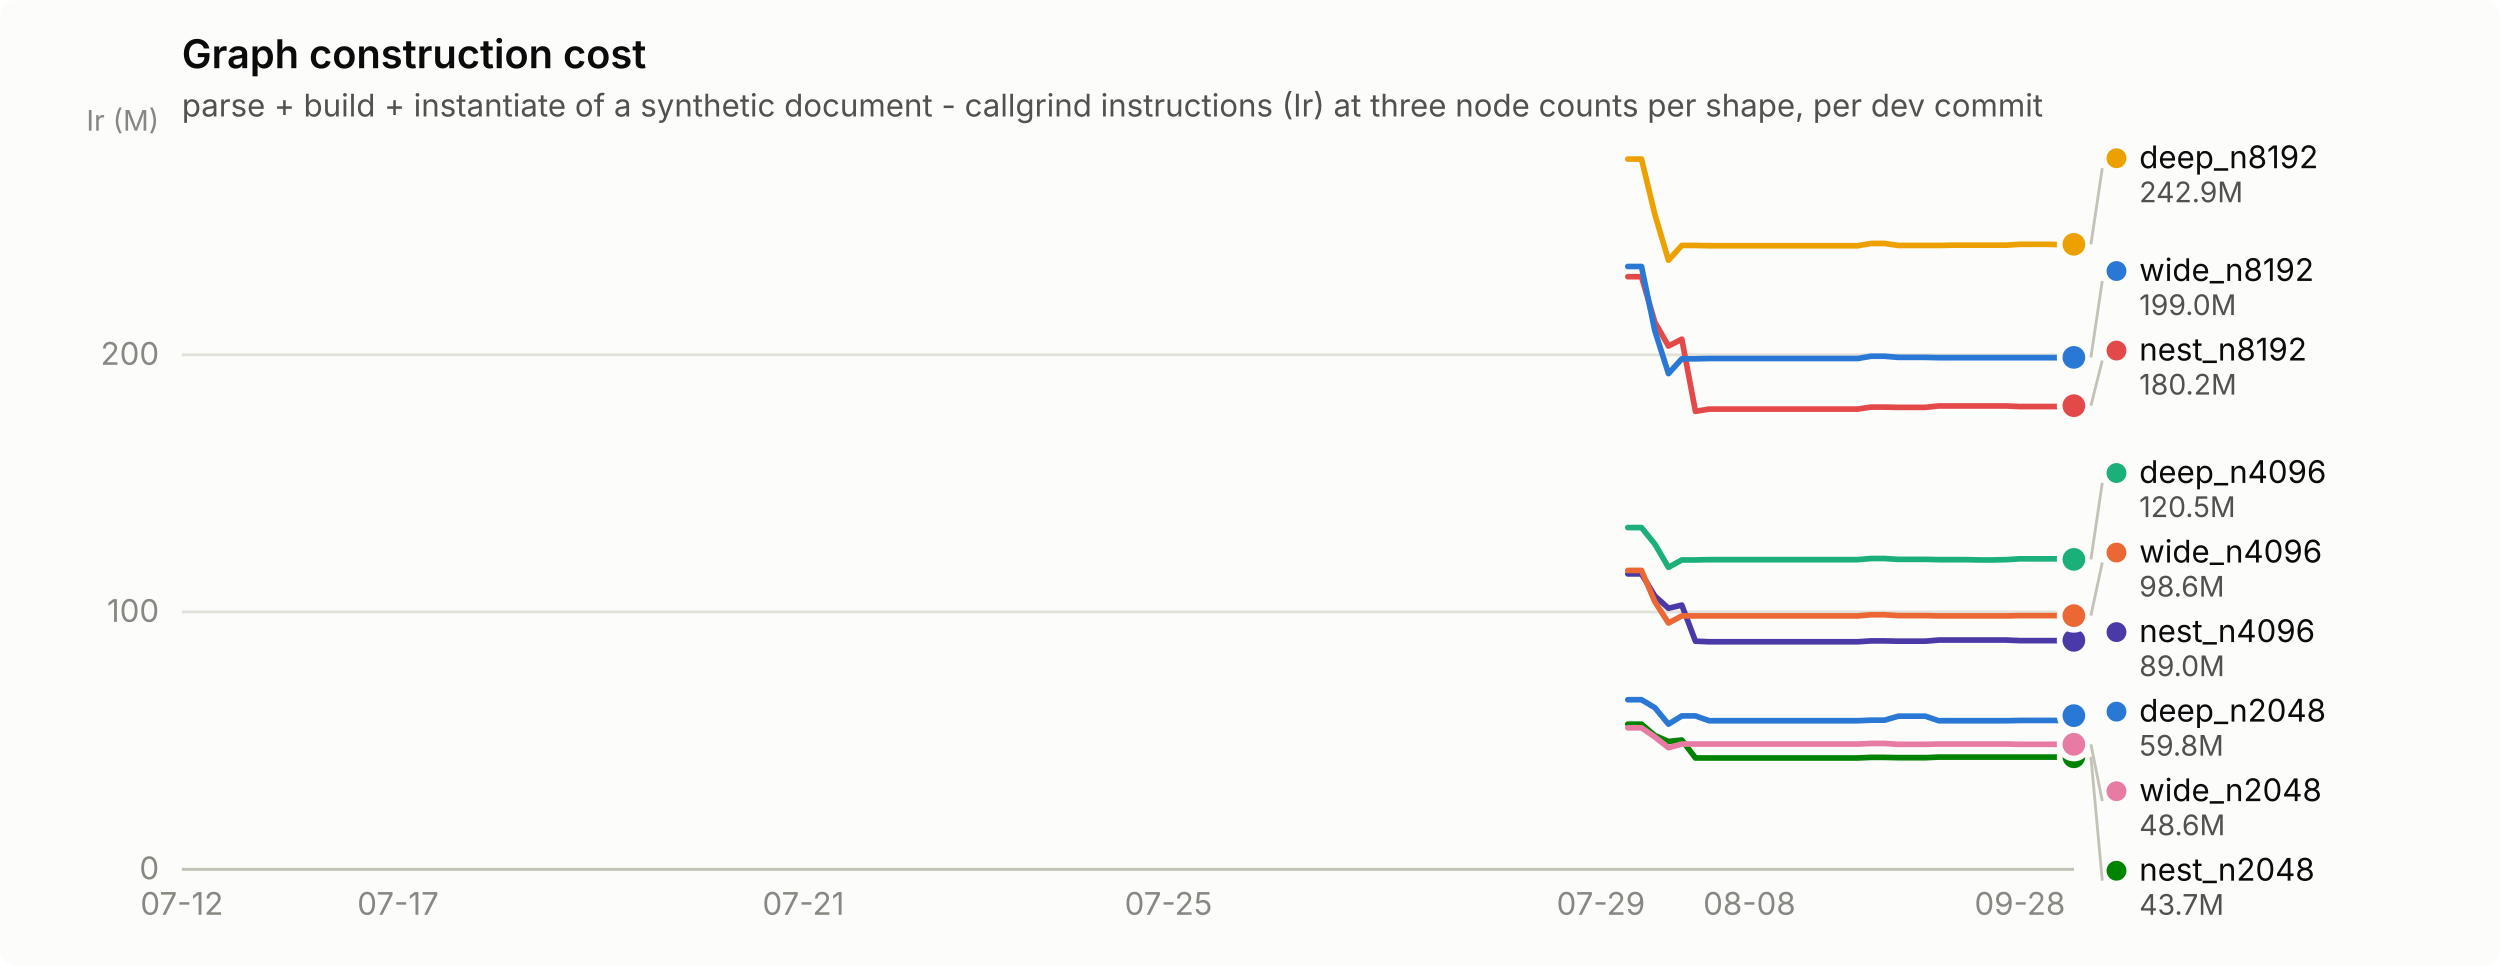
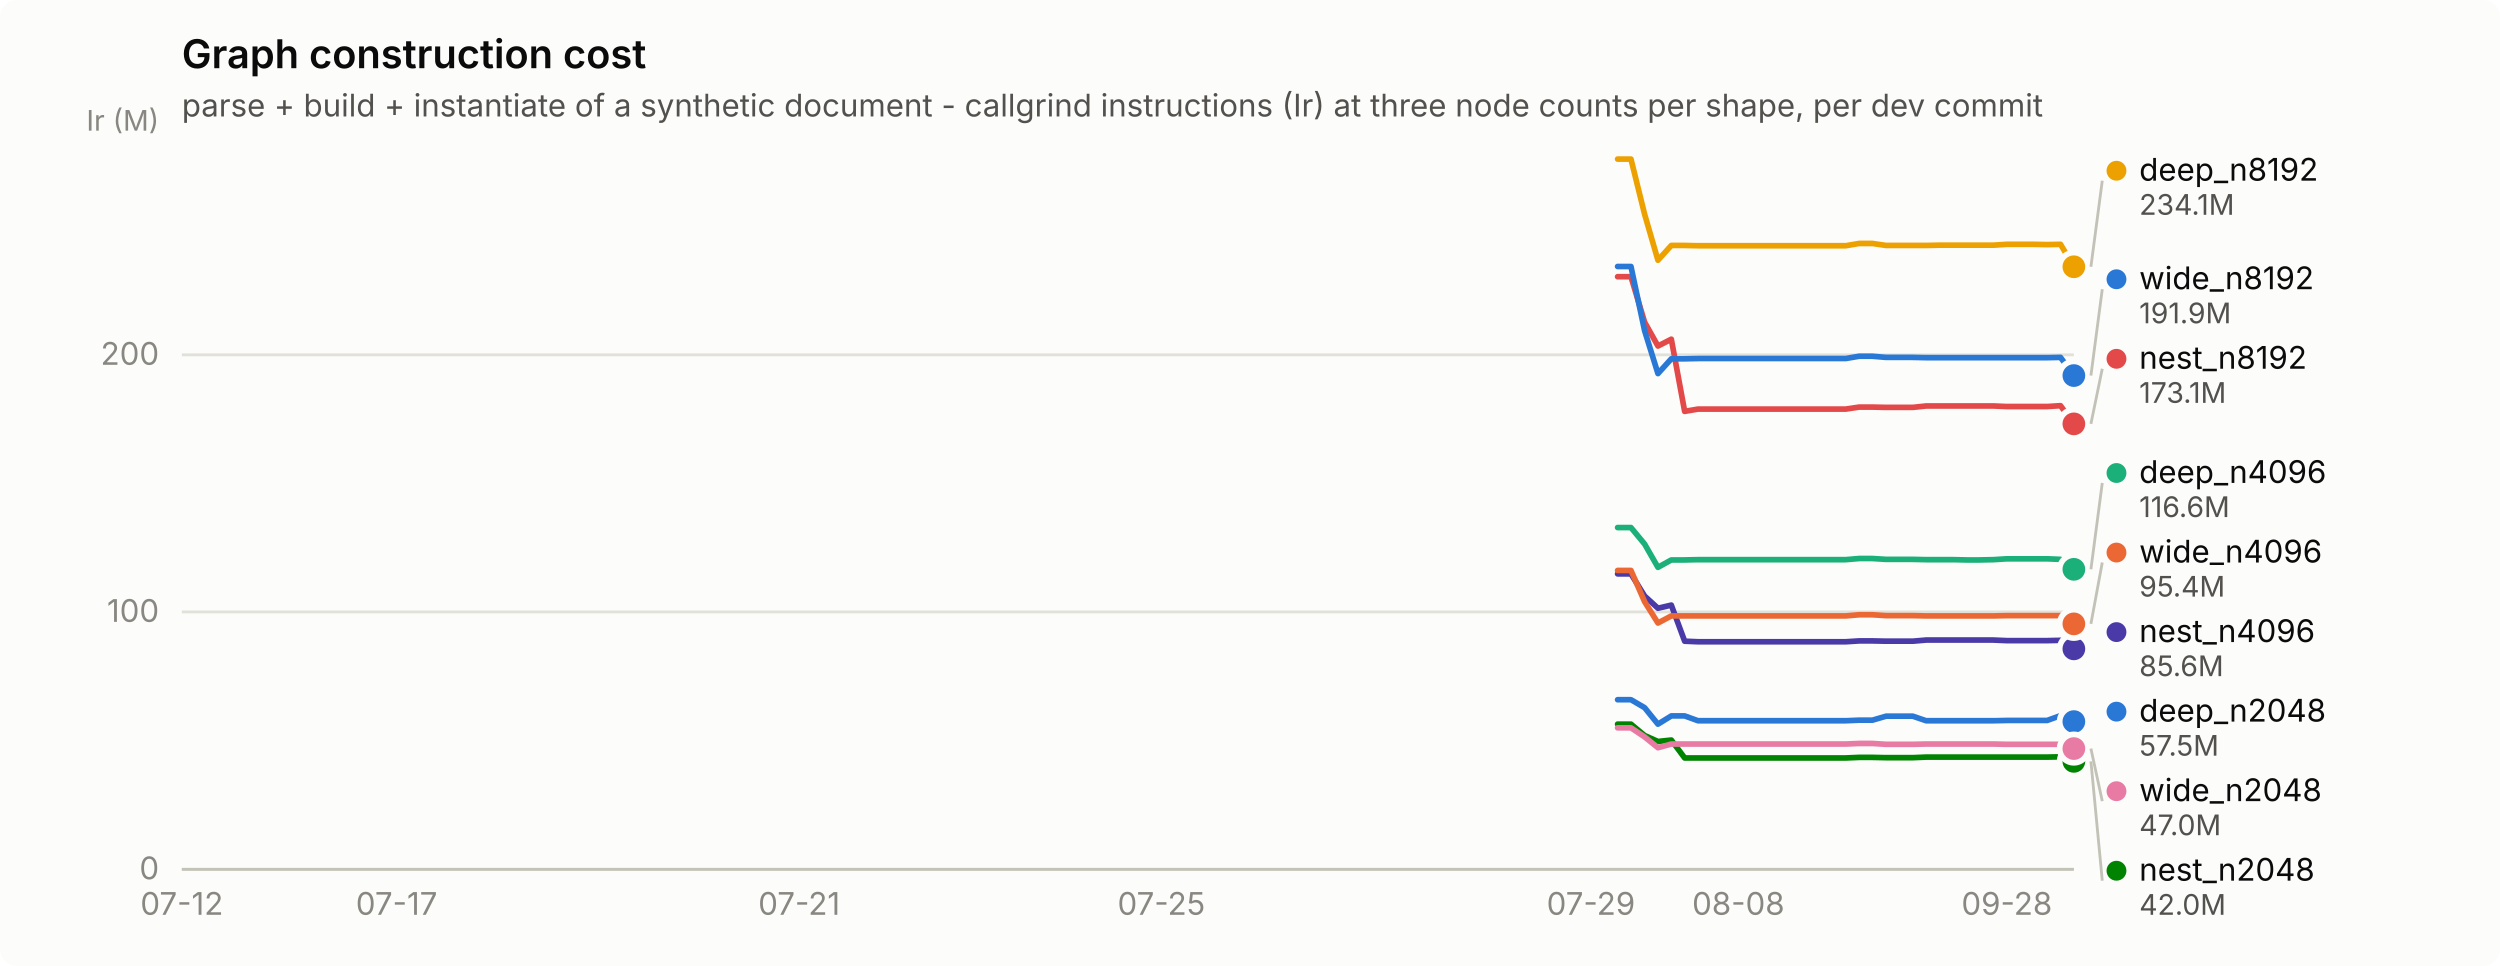
<svg xmlns="http://www.w3.org/2000/svg" width="880" height="340" viewBox="0 0 880 340" role="img" aria-label="Graph construction cost">
  <rect width="880" height="340" rx="6" fill="#fcfcfb" />
  <text x="64" y="24" font-family="system-ui, -apple-system, &quot;Segoe UI&quot;, sans-serif" font-size="14" font-weight="600" fill="#0b0b0b">Graph construction cost</text>
  <text x="64" y="41" font-family="system-ui, -apple-system, &quot;Segoe UI&quot;, sans-serif" font-size="11" fill="#52514e">parse + build + instantiate of a synthetic document - callgrind instructions (Ir) at three node counts per shape, per dev commit</text>
  <line x1="64" y1="306.0" x2="730" y2="306.0" stroke="#e1e0d9" stroke-width="1" />
  <text x="56" y="309.5" text-anchor="end" font-family="system-ui, -apple-system, &quot;Segoe UI&quot;, sans-serif" font-size="11" style="font-variant-numeric: tabular-nums" fill="#898781">0</text>
  <line x1="64" y1="215.4" x2="730" y2="215.4" stroke="#e1e0d9" stroke-width="1" />
  <text x="56" y="218.9" text-anchor="end" font-family="system-ui, -apple-system, &quot;Segoe UI&quot;, sans-serif" font-size="11" style="font-variant-numeric: tabular-nums" fill="#898781">100</text>
  <line x1="64" y1="124.9" x2="730" y2="124.9" stroke="#e1e0d9" stroke-width="1" />
  <text x="56" y="128.4" text-anchor="end" font-family="system-ui, -apple-system, &quot;Segoe UI&quot;, sans-serif" font-size="11" style="font-variant-numeric: tabular-nums" fill="#898781">200</text>
  <text x="56" y="46" text-anchor="end" font-family="system-ui, -apple-system, &quot;Segoe UI&quot;, sans-serif" font-size="10" fill="#898781">Ir (M)</text>
  <line x1="64" y1="306" x2="730" y2="306" stroke="#c3c2b7" stroke-width="1" />
  <text x="64.0" y="322" text-anchor="middle" font-family="system-ui, -apple-system, &quot;Segoe UI&quot;, sans-serif" font-size="11" style="font-variant-numeric: tabular-nums" fill="#898781">07-12</text>
-   <text x="140.1" y="322" text-anchor="middle" font-family="system-ui, -apple-system, &quot;Segoe UI&quot;, sans-serif" font-size="11" style="font-variant-numeric: tabular-nums" fill="#898781">07-17</text>
-   <text x="282.8" y="322" text-anchor="middle" font-family="system-ui, -apple-system, &quot;Segoe UI&quot;, sans-serif" font-size="11" style="font-variant-numeric: tabular-nums" fill="#898781">07-21</text>
-   <text x="411.3" y="322" text-anchor="middle" font-family="system-ui, -apple-system, &quot;Segoe UI&quot;, sans-serif" font-size="11" style="font-variant-numeric: tabular-nums" fill="#898781">07-25</text>
-   <text x="563.5" y="322" text-anchor="middle" font-family="system-ui, -apple-system, &quot;Segoe UI&quot;, sans-serif" font-size="11" style="font-variant-numeric: tabular-nums" fill="#898781">07-29</text>
-   <text x="615.8" y="322" text-anchor="middle" font-family="system-ui, -apple-system, &quot;Segoe UI&quot;, sans-serif" font-size="11" style="font-variant-numeric: tabular-nums" fill="#898781">08-08</text>
-   <text x="711.0" y="322" text-anchor="middle" font-family="system-ui, -apple-system, &quot;Segoe UI&quot;, sans-serif" font-size="11" style="font-variant-numeric: tabular-nums" fill="#898781">09-28</text>
-   <path d="M573.0,246.3 L577.8,246.3 L582.5,249.1 L587.3,254.9 L592.0,252.0 L596.8,252.0 L601.6,253.7 L606.3,253.7 L611.1,253.7 L615.8,253.7 L620.6,253.7 L625.3,253.7 L630.1,253.7 L634.9,253.7 L639.6,253.7 L644.4,253.7 L649.1,253.7 L653.9,253.7 L658.6,253.5 L663.4,253.5 L668.2,252.1 L672.9,252.1 L677.7,252.1 L682.4,253.7 L687.2,253.7 L691.9,253.7 L696.7,253.7 L701.5,253.7 L706.2,253.7 L711.0,253.6 L715.7,253.6 L720.5,253.6 L725.2,253.6 L730.0,251.9" fill="none" stroke="#2a78d6" stroke-width="2" stroke-linejoin="round" stroke-linecap="round" />
-   <circle cx="730.0" cy="251.9" r="6" fill="#fcfcfb" />
-   <circle cx="730.0" cy="251.9" r="4" fill="#2a78d6" />
-   <path d="M573.0,185.7 L577.8,185.7 L582.5,191.5 L587.3,199.7 L592.0,197.1 L596.8,197.1 L601.6,197.0 L606.3,197.0 L611.1,197.0 L615.8,197.0 L620.6,197.0 L625.3,197.0 L630.1,197.0 L634.9,197.0 L639.6,197.0 L644.4,197.0 L649.1,197.0 L653.9,197.0 L658.6,196.6 L663.4,196.6 L668.2,196.9 L672.9,196.9 L677.7,196.9 L682.4,197.0 L687.2,197.0 L691.9,197.0 L696.7,197.1 L701.5,197.1 L706.2,197.0 L711.0,196.7 L715.7,196.7 L720.5,196.7 L725.2,196.7 L730.0,196.9" fill="none" stroke="#1baf7a" stroke-width="2" stroke-linejoin="round" stroke-linecap="round" />
-   <circle cx="730.0" cy="196.9" r="6" fill="#fcfcfb" />
-   <circle cx="730.0" cy="196.9" r="4" fill="#1baf7a" />
-   <path d="M573.0,56.0 L577.8,56.0 L582.5,75.4 L587.3,91.6 L592.0,86.4 L596.8,86.4 L601.6,86.5 L606.3,86.5 L611.1,86.5 L615.8,86.5 L620.6,86.5 L625.3,86.5 L630.1,86.5 L634.9,86.5 L639.6,86.5 L644.4,86.5 L649.1,86.5 L653.9,86.5 L658.6,85.7 L663.4,85.7 L668.2,86.4 L672.9,86.4 L677.7,86.4 L682.4,86.4 L687.2,86.3 L691.9,86.3 L696.7,86.3 L701.5,86.3 L706.2,86.3 L711.0,86.0 L715.7,86.0 L720.5,86.0 L725.2,86.1 L730.0,86.0" fill="none" stroke="#eda100" stroke-width="2" stroke-linejoin="round" stroke-linecap="round" />
-   <circle cx="730.0" cy="86.0" r="6" fill="#fcfcfb" />
-   <circle cx="730.0" cy="86.0" r="4" fill="#eda100" />
-   <path d="M573.0,254.9 L577.8,254.9 L582.5,258.9 L587.3,261.0 L592.0,260.5 L596.8,266.8 L601.6,266.8 L606.3,266.8 L611.1,266.8 L615.8,266.8 L620.6,266.8 L625.3,266.8 L630.1,266.8 L634.9,266.8 L639.6,266.8 L644.4,266.8 L649.1,266.8 L653.9,266.8 L658.6,266.6 L663.4,266.6 L668.2,266.7 L672.9,266.7 L677.7,266.7 L682.4,266.5 L687.2,266.5 L691.9,266.5 L696.7,266.5 L701.5,266.5 L706.2,266.5 L711.0,266.5 L715.7,266.5 L720.5,266.5 L725.2,266.5 L730.0,266.4" fill="none" stroke="#008300" stroke-width="2" stroke-linejoin="round" stroke-linecap="round" />
-   <circle cx="730.0" cy="266.4" r="6" fill="#fcfcfb" />
-   <circle cx="730.0" cy="266.4" r="4" fill="#008300" />
-   <path d="M573.0,202.0 L577.8,202.0 L582.5,209.8 L587.3,214.1 L592.0,213.0 L596.8,225.7 L601.6,225.9 L606.3,225.9 L611.1,225.9 L615.8,225.9 L620.6,225.9 L625.3,225.9 L630.1,225.9 L634.9,225.9 L639.6,225.9 L644.4,225.9 L649.1,225.9 L653.9,225.9 L658.6,225.6 L663.4,225.6 L668.2,225.7 L672.9,225.7 L677.7,225.7 L682.4,225.3 L687.2,225.3 L691.9,225.3 L696.7,225.3 L701.5,225.3 L706.2,225.3 L711.0,225.5 L715.7,225.5 L720.5,225.5 L725.2,225.5 L730.0,225.4" fill="none" stroke="#4a3aa7" stroke-width="2" stroke-linejoin="round" stroke-linecap="round" />
-   <circle cx="730.0" cy="225.4" r="6" fill="#fcfcfb" />
-   <circle cx="730.0" cy="225.4" r="4" fill="#4a3aa7" />
-   <path d="M573.0,97.4 L577.8,97.4 L582.5,113.4 L587.3,121.8 L592.0,119.4 L596.8,144.8 L601.6,144.0 L606.3,144.0 L611.1,144.0 L615.8,144.0 L620.6,144.0 L625.3,144.0 L630.1,144.0 L634.9,144.0 L639.6,144.0 L644.4,144.0 L649.1,144.0 L653.9,144.0 L658.6,143.3 L663.4,143.3 L668.2,143.4 L672.9,143.4 L677.7,143.4 L682.4,142.9 L687.2,142.9 L691.9,142.9 L696.7,142.9 L701.5,142.9 L706.2,142.9 L711.0,143.1 L715.7,143.1 L720.5,143.1 L725.2,143.1 L730.0,142.8" fill="none" stroke="#e34948" stroke-width="2" stroke-linejoin="round" stroke-linecap="round" />
-   <circle cx="730.0" cy="142.8" r="6" fill="#fcfcfb" />
-   <circle cx="730.0" cy="142.8" r="4" fill="#e34948" />
-   <path d="M573.0,256.2 L577.8,256.2 L582.5,259.4 L587.3,263.2 L592.0,261.9 L596.8,261.9 L601.6,261.9 L606.3,261.9 L611.1,261.9 L615.8,261.9 L620.6,261.9 L625.3,261.9 L630.1,261.9 L634.9,261.9 L639.6,261.9 L644.4,261.9 L649.1,261.9 L653.9,261.9 L658.6,261.7 L663.4,261.7 L668.2,262.0 L672.9,262.0 L677.7,262.0 L682.4,261.9 L687.2,261.9 L691.9,261.9 L696.7,261.9 L701.5,261.9 L706.2,261.9 L711.0,262.0 L715.7,262.0 L720.5,262.0 L725.2,262.0 L730.0,262.0" fill="none" stroke="#e87ba4" stroke-width="2" stroke-linejoin="round" stroke-linecap="round" />
-   <circle cx="730.0" cy="262.0" r="6" fill="#fcfcfb" />
-   <circle cx="730.0" cy="262.0" r="4" fill="#e87ba4" />
-   <path d="M573.0,200.8 L577.8,200.8 L582.5,211.8 L587.3,219.3 L592.0,216.8 L596.8,216.8 L601.6,216.8 L606.3,216.8 L611.1,216.8 L615.8,216.8 L620.6,216.8 L625.3,216.8 L630.1,216.8 L634.9,216.8 L639.6,216.8 L644.4,216.8 L649.1,216.8 L653.9,216.8 L658.6,216.4 L663.4,216.4 L668.2,216.7 L672.9,216.7 L677.7,216.7 L682.4,216.8 L687.2,216.8 L691.9,216.8 L696.7,216.8 L701.5,216.8 L706.2,216.8 L711.0,216.7 L715.7,216.7 L720.5,216.7 L725.2,216.7 L730.0,216.7" fill="none" stroke="#eb6834" stroke-width="2" stroke-linejoin="round" stroke-linecap="round" />
-   <circle cx="730.0" cy="216.7" r="6" fill="#fcfcfb" />
-   <circle cx="730.0" cy="216.7" r="4" fill="#eb6834" />
-   <path d="M573.0,93.8 L577.8,93.8 L582.5,116.4 L587.3,131.5 L592.0,126.3 L596.8,126.3 L601.6,126.2 L606.3,126.2 L611.1,126.2 L615.8,126.2 L620.6,126.2 L625.3,126.2 L630.1,126.2 L634.9,126.2 L639.6,126.2 L644.4,126.2 L649.1,126.2 L653.9,126.2 L658.6,125.4 L663.4,125.4 L668.2,125.8 L672.9,125.8 L677.7,125.8 L682.4,125.9 L687.2,125.9 L691.9,125.9 L696.7,125.9 L701.5,125.9 L706.2,125.9 L711.0,125.9 L715.7,125.9 L720.5,125.9 L725.2,125.9 L730.0,125.8" fill="none" stroke="#2a78d6" stroke-width="2" stroke-linejoin="round" stroke-linecap="round" />
-   <circle cx="730.0" cy="125.8" r="6" fill="#fcfcfb" />
-   <circle cx="730.0" cy="125.8" r="4" fill="#2a78d6" />
-   <line x1="736.0" y1="86.0" x2="740.0" y2="59.2" stroke="#c3c2b7" stroke-width="1" />
-   <circle cx="745.0" cy="55.7" r="3.5" fill="#eda100" />
-   <text x="753.0" y="59.2" font-family="system-ui, -apple-system, &quot;Segoe UI&quot;, sans-serif" font-size="11" fill="#0b0b0b">deep_n8192</text>
-   <text x="753.0" y="71.2" font-family="system-ui, -apple-system, &quot;Segoe UI&quot;, sans-serif" font-size="10" style="font-variant-numeric: tabular-nums" fill="#52514e">242.9M</text>
-   <line x1="736.0" y1="125.8" x2="740.0" y2="98.9" stroke="#c3c2b7" stroke-width="1" />
-   <circle cx="745.0" cy="95.4" r="3.5" fill="#2a78d6" />
-   <text x="753.0" y="98.9" font-family="system-ui, -apple-system, &quot;Segoe UI&quot;, sans-serif" font-size="11" fill="#0b0b0b">wide_n8192</text>
-   <text x="753.0" y="110.9" font-family="system-ui, -apple-system, &quot;Segoe UI&quot;, sans-serif" font-size="10" style="font-variant-numeric: tabular-nums" fill="#52514e">199.0M</text>
-   <line x1="736.0" y1="142.8" x2="740.0" y2="126.9" stroke="#c3c2b7" stroke-width="1" />
-   <circle cx="745.0" cy="123.4" r="3.5" fill="#e34948" />
-   <text x="753.0" y="126.9" font-family="system-ui, -apple-system, &quot;Segoe UI&quot;, sans-serif" font-size="11" fill="#0b0b0b">nest_n8192</text>
-   <text x="753.0" y="138.9" font-family="system-ui, -apple-system, &quot;Segoe UI&quot;, sans-serif" font-size="10" style="font-variant-numeric: tabular-nums" fill="#52514e">180.2M</text>
-   <line x1="736.0" y1="196.9" x2="740.0" y2="170.0" stroke="#c3c2b7" stroke-width="1" />
+   <text x="139.6" y="322" text-anchor="middle" font-family="system-ui, -apple-system, &quot;Segoe UI&quot;, sans-serif" font-size="11" style="font-variant-numeric: tabular-nums" fill="#898781">07-17</text>
+   <text x="281.3" y="322" text-anchor="middle" font-family="system-ui, -apple-system, &quot;Segoe UI&quot;, sans-serif" font-size="11" style="font-variant-numeric: tabular-nums" fill="#898781">07-21</text>
+   <text x="408.8" y="322" text-anchor="middle" font-family="system-ui, -apple-system, &quot;Segoe UI&quot;, sans-serif" font-size="11" style="font-variant-numeric: tabular-nums" fill="#898781">07-25</text>
+   <text x="560.0" y="322" text-anchor="middle" font-family="system-ui, -apple-system, &quot;Segoe UI&quot;, sans-serif" font-size="11" style="font-variant-numeric: tabular-nums" fill="#898781">07-29</text>
+   <text x="611.9" y="322" text-anchor="middle" font-family="system-ui, -apple-system, &quot;Segoe UI&quot;, sans-serif" font-size="11" style="font-variant-numeric: tabular-nums" fill="#898781">08-08</text>
+   <text x="706.4" y="322" text-anchor="middle" font-family="system-ui, -apple-system, &quot;Segoe UI&quot;, sans-serif" font-size="11" style="font-variant-numeric: tabular-nums" fill="#898781">09-28</text>
+   <path d="M569.4,246.3 L574.1,246.3 L578.9,249.1 L583.6,254.9 L588.3,252.0 L593.0,252.0 L597.7,253.7 L602.5,253.7 L607.2,253.7 L611.9,253.7 L616.6,253.7 L621.4,253.7 L626.1,253.7 L630.8,253.7 L635.5,253.7 L640.3,253.7 L645.0,253.7 L649.7,253.7 L654.4,253.5 L659.1,253.5 L663.9,252.1 L668.6,252.1 L673.3,252.1 L678.0,253.7 L682.8,253.7 L687.5,253.7 L692.2,253.7 L696.9,253.7 L701.7,253.7 L706.4,253.6 L711.1,253.6 L715.8,253.6 L720.6,253.6 L725.3,251.9 L730.0,254.0" fill="none" stroke="#2a78d6" stroke-width="2" stroke-linejoin="round" stroke-linecap="round" />
+   <circle cx="730.0" cy="254.0" r="6" fill="#fcfcfb" />
+   <circle cx="730.0" cy="254.0" r="4" fill="#2a78d6" />
+   <path d="M569.4,185.7 L574.1,185.7 L578.9,191.5 L583.6,199.7 L588.3,197.1 L593.0,197.1 L597.7,197.0 L602.5,197.0 L607.2,197.0 L611.9,197.0 L616.6,197.0 L621.4,197.0 L626.1,197.0 L630.8,197.0 L635.5,197.0 L640.3,197.0 L645.0,197.0 L649.7,197.0 L654.4,196.6 L659.1,196.6 L663.9,196.9 L668.6,196.9 L673.3,196.9 L678.0,197.0 L682.8,197.0 L687.5,197.0 L692.2,197.1 L696.9,197.1 L701.7,197.0 L706.4,196.7 L711.1,196.7 L715.8,196.7 L720.6,196.7 L725.3,196.9 L730.0,200.4" fill="none" stroke="#1baf7a" stroke-width="2" stroke-linejoin="round" stroke-linecap="round" />
+   <circle cx="730.0" cy="200.4" r="6" fill="#fcfcfb" />
+   <circle cx="730.0" cy="200.4" r="4" fill="#1baf7a" />
+   <path d="M569.4,56.0 L574.1,56.0 L578.9,75.4 L583.6,91.6 L588.3,86.4 L593.0,86.4 L597.7,86.5 L602.5,86.5 L607.2,86.5 L611.9,86.5 L616.6,86.5 L621.4,86.5 L626.1,86.5 L630.8,86.5 L635.5,86.5 L640.3,86.5 L645.0,86.5 L649.7,86.5 L654.4,85.7 L659.1,85.7 L663.9,86.4 L668.6,86.4 L673.3,86.4 L678.0,86.4 L682.8,86.3 L687.5,86.3 L692.2,86.3 L696.9,86.3 L701.7,86.3 L706.4,86.0 L711.1,86.0 L715.8,86.0 L720.6,86.1 L725.3,86.0 L730.0,93.9" fill="none" stroke="#eda100" stroke-width="2" stroke-linejoin="round" stroke-linecap="round" />
+   <circle cx="730.0" cy="93.9" r="6" fill="#fcfcfb" />
+   <circle cx="730.0" cy="93.9" r="4" fill="#eda100" />
+   <path d="M569.4,254.9 L574.1,254.9 L578.9,258.9 L583.6,261.0 L588.3,260.5 L593.0,266.8 L597.7,266.8 L602.5,266.8 L607.2,266.8 L611.9,266.8 L616.6,266.8 L621.4,266.8 L626.1,266.8 L630.8,266.8 L635.5,266.8 L640.3,266.8 L645.0,266.8 L649.7,266.8 L654.4,266.6 L659.1,266.6 L663.9,266.7 L668.6,266.7 L673.3,266.7 L678.0,266.5 L682.8,266.5 L687.5,266.5 L692.2,266.5 L696.9,266.5 L701.7,266.5 L706.4,266.5 L711.1,266.5 L715.8,266.5 L720.6,266.5 L725.3,266.4 L730.0,268.0" fill="none" stroke="#008300" stroke-width="2" stroke-linejoin="round" stroke-linecap="round" />
+   <circle cx="730.0" cy="268.0" r="6" fill="#fcfcfb" />
+   <circle cx="730.0" cy="268.0" r="4" fill="#008300" />
+   <path d="M569.4,202.0 L574.1,202.0 L578.9,209.8 L583.6,214.1 L588.3,213.0 L593.0,225.7 L597.7,225.9 L602.5,225.9 L607.2,225.9 L611.9,225.9 L616.6,225.9 L621.4,225.9 L626.1,225.9 L630.8,225.9 L635.5,225.9 L640.3,225.9 L645.0,225.9 L649.7,225.9 L654.4,225.6 L659.1,225.6 L663.9,225.7 L668.6,225.7 L673.3,225.7 L678.0,225.3 L682.8,225.3 L687.5,225.3 L692.2,225.3 L696.9,225.3 L701.7,225.3 L706.4,225.5 L711.1,225.5 L715.8,225.5 L720.6,225.5 L725.3,225.4 L730.0,228.4" fill="none" stroke="#4a3aa7" stroke-width="2" stroke-linejoin="round" stroke-linecap="round" />
+   <circle cx="730.0" cy="228.4" r="6" fill="#fcfcfb" />
+   <circle cx="730.0" cy="228.4" r="4" fill="#4a3aa7" />
+   <path d="M569.4,97.4 L574.1,97.4 L578.9,113.4 L583.6,121.8 L588.3,119.4 L593.0,144.8 L597.7,144.0 L602.5,144.0 L607.2,144.0 L611.9,144.0 L616.6,144.0 L621.4,144.0 L626.1,144.0 L630.8,144.0 L635.5,144.0 L640.3,144.0 L645.0,144.0 L649.7,144.0 L654.4,143.3 L659.1,143.3 L663.9,143.4 L668.6,143.4 L673.3,143.4 L678.0,142.9 L682.8,142.9 L687.5,142.9 L692.2,142.9 L696.9,142.9 L701.7,142.9 L706.4,143.1 L711.1,143.1 L715.8,143.1 L720.6,143.1 L725.3,142.8 L730.0,149.2" fill="none" stroke="#e34948" stroke-width="2" stroke-linejoin="round" stroke-linecap="round" />
+   <circle cx="730.0" cy="149.2" r="6" fill="#fcfcfb" />
+   <circle cx="730.0" cy="149.2" r="4" fill="#e34948" />
+   <path d="M569.4,256.2 L574.1,256.2 L578.9,259.4 L583.6,263.2 L588.3,261.9 L593.0,261.9 L597.7,261.9 L602.5,261.9 L607.2,261.9 L611.9,261.9 L616.6,261.9 L621.4,261.9 L626.1,261.9 L630.8,261.9 L635.5,261.9 L640.3,261.9 L645.0,261.9 L649.7,261.9 L654.4,261.7 L659.1,261.7 L663.9,262.0 L668.6,262.0 L673.3,262.0 L678.0,261.9 L682.8,261.9 L687.5,261.9 L692.2,261.9 L696.9,261.9 L701.7,261.9 L706.4,262.0 L711.1,262.0 L715.8,262.0 L720.6,262.0 L725.3,262.0 L730.0,263.5" fill="none" stroke="#e87ba4" stroke-width="2" stroke-linejoin="round" stroke-linecap="round" />
+   <circle cx="730.0" cy="263.5" r="6" fill="#fcfcfb" />
+   <circle cx="730.0" cy="263.5" r="4" fill="#e87ba4" />
+   <path d="M569.4,200.8 L574.1,200.8 L578.9,211.8 L583.6,219.3 L588.3,216.8 L593.0,216.8 L597.7,216.8 L602.5,216.8 L607.2,216.8 L611.9,216.8 L616.6,216.8 L621.4,216.8 L626.1,216.8 L630.8,216.8 L635.5,216.8 L640.3,216.8 L645.0,216.8 L649.7,216.8 L654.4,216.4 L659.1,216.4 L663.9,216.7 L668.6,216.7 L673.3,216.7 L678.0,216.8 L682.8,216.8 L687.5,216.8 L692.2,216.8 L696.9,216.8 L701.7,216.8 L706.4,216.7 L711.1,216.7 L715.8,216.7 L720.6,216.7 L725.3,216.7 L730.0,219.6" fill="none" stroke="#eb6834" stroke-width="2" stroke-linejoin="round" stroke-linecap="round" />
+   <circle cx="730.0" cy="219.6" r="6" fill="#fcfcfb" />
+   <circle cx="730.0" cy="219.6" r="4" fill="#eb6834" />
+   <path d="M569.4,93.8 L574.1,93.8 L578.9,116.4 L583.6,131.5 L588.3,126.3 L593.0,126.3 L597.7,126.2 L602.5,126.2 L607.2,126.2 L611.9,126.2 L616.6,126.2 L621.4,126.2 L626.1,126.2 L630.8,126.2 L635.5,126.2 L640.3,126.2 L645.0,126.2 L649.7,126.2 L654.4,125.4 L659.1,125.4 L663.9,125.8 L668.6,125.8 L673.3,125.8 L678.0,125.9 L682.8,125.9 L687.5,125.9 L692.2,125.9 L696.9,125.9 L701.7,125.9 L706.4,125.9 L711.1,125.9 L715.8,125.9 L720.6,125.9 L725.3,125.8 L730.0,132.2" fill="none" stroke="#2a78d6" stroke-width="2" stroke-linejoin="round" stroke-linecap="round" />
+   <circle cx="730.0" cy="132.2" r="6" fill="#fcfcfb" />
+   <circle cx="730.0" cy="132.2" r="4" fill="#2a78d6" />
+   <line x1="736.0" y1="93.9" x2="740.0" y2="63.6" stroke="#c3c2b7" stroke-width="1" />
+   <circle cx="745.0" cy="60.1" r="3.5" fill="#eda100" />
+   <text x="753.0" y="63.6" font-family="system-ui, -apple-system, &quot;Segoe UI&quot;, sans-serif" font-size="11" fill="#0b0b0b">deep_n8192</text>
+   <text x="753.0" y="75.6" font-family="system-ui, -apple-system, &quot;Segoe UI&quot;, sans-serif" font-size="10" style="font-variant-numeric: tabular-nums" fill="#52514e">234.1M</text>
+   <line x1="736.0" y1="132.2" x2="740.0" y2="101.8" stroke="#c3c2b7" stroke-width="1" />
+   <circle cx="745.0" cy="98.3" r="3.5" fill="#2a78d6" />
+   <text x="753.0" y="101.8" font-family="system-ui, -apple-system, &quot;Segoe UI&quot;, sans-serif" font-size="11" fill="#0b0b0b">wide_n8192</text>
+   <text x="753.0" y="113.8" font-family="system-ui, -apple-system, &quot;Segoe UI&quot;, sans-serif" font-size="10" style="font-variant-numeric: tabular-nums" fill="#52514e">191.9M</text>
+   <line x1="736.0" y1="149.2" x2="740.0" y2="129.8" stroke="#c3c2b7" stroke-width="1" />
+   <circle cx="745.0" cy="126.3" r="3.5" fill="#e34948" />
+   <text x="753.0" y="129.8" font-family="system-ui, -apple-system, &quot;Segoe UI&quot;, sans-serif" font-size="11" fill="#0b0b0b">nest_n8192</text>
+   <text x="753.0" y="141.8" font-family="system-ui, -apple-system, &quot;Segoe UI&quot;, sans-serif" font-size="10" style="font-variant-numeric: tabular-nums" fill="#52514e">173.1M</text>
+   <line x1="736.0" y1="200.4" x2="740.0" y2="170.0" stroke="#c3c2b7" stroke-width="1" />
  <circle cx="745.0" cy="166.5" r="3.5" fill="#1baf7a" />
  <text x="753.0" y="170.0" font-family="system-ui, -apple-system, &quot;Segoe UI&quot;, sans-serif" font-size="11" fill="#0b0b0b">deep_n4096</text>
-   <text x="753.0" y="182.0" font-family="system-ui, -apple-system, &quot;Segoe UI&quot;, sans-serif" font-size="10" style="font-variant-numeric: tabular-nums" fill="#52514e">120.5M</text>
-   <line x1="736.0" y1="216.7" x2="740.0" y2="198.0" stroke="#c3c2b7" stroke-width="1" />
+   <text x="753.0" y="182.0" font-family="system-ui, -apple-system, &quot;Segoe UI&quot;, sans-serif" font-size="10" style="font-variant-numeric: tabular-nums" fill="#52514e">116.6M</text>
+   <line x1="736.0" y1="219.6" x2="740.0" y2="198.0" stroke="#c3c2b7" stroke-width="1" />
  <circle cx="745.0" cy="194.5" r="3.5" fill="#eb6834" />
  <text x="753.0" y="198.0" font-family="system-ui, -apple-system, &quot;Segoe UI&quot;, sans-serif" font-size="11" fill="#0b0b0b">wide_n4096</text>
-   <text x="753.0" y="210.0" font-family="system-ui, -apple-system, &quot;Segoe UI&quot;, sans-serif" font-size="10" style="font-variant-numeric: tabular-nums" fill="#52514e">98.6M</text>
+   <text x="753.0" y="210.0" font-family="system-ui, -apple-system, &quot;Segoe UI&quot;, sans-serif" font-size="10" style="font-variant-numeric: tabular-nums" fill="#52514e">95.4M</text>
  <circle cx="745.0" cy="222.5" r="3.5" fill="#4a3aa7" />
  <text x="753.0" y="226.0" font-family="system-ui, -apple-system, &quot;Segoe UI&quot;, sans-serif" font-size="11" fill="#0b0b0b">nest_n4096</text>
-   <text x="753.0" y="238.0" font-family="system-ui, -apple-system, &quot;Segoe UI&quot;, sans-serif" font-size="10" style="font-variant-numeric: tabular-nums" fill="#52514e">89.0M</text>
+   <text x="753.0" y="238.0" font-family="system-ui, -apple-system, &quot;Segoe UI&quot;, sans-serif" font-size="10" style="font-variant-numeric: tabular-nums" fill="#52514e">85.6M</text>
  <circle cx="745.0" cy="250.5" r="3.5" fill="#2a78d6" />
  <text x="753.0" y="254.0" font-family="system-ui, -apple-system, &quot;Segoe UI&quot;, sans-serif" font-size="11" fill="#0b0b0b">deep_n2048</text>
-   <text x="753.0" y="266.0" font-family="system-ui, -apple-system, &quot;Segoe UI&quot;, sans-serif" font-size="10" style="font-variant-numeric: tabular-nums" fill="#52514e">59.8M</text>
-   <line x1="736.0" y1="262.0" x2="740.0" y2="282.0" stroke="#c3c2b7" stroke-width="1" />
+   <text x="753.0" y="266.0" font-family="system-ui, -apple-system, &quot;Segoe UI&quot;, sans-serif" font-size="10" style="font-variant-numeric: tabular-nums" fill="#52514e">57.5M</text>
+   <line x1="736.0" y1="263.5" x2="740.0" y2="282.0" stroke="#c3c2b7" stroke-width="1" />
  <circle cx="745.0" cy="278.5" r="3.5" fill="#e87ba4" />
  <text x="753.0" y="282.0" font-family="system-ui, -apple-system, &quot;Segoe UI&quot;, sans-serif" font-size="11" fill="#0b0b0b">wide_n2048</text>
-   <text x="753.0" y="294.0" font-family="system-ui, -apple-system, &quot;Segoe UI&quot;, sans-serif" font-size="10" style="font-variant-numeric: tabular-nums" fill="#52514e">48.6M</text>
-   <line x1="736.0" y1="266.4" x2="740.0" y2="310.0" stroke="#c3c2b7" stroke-width="1" />
+   <text x="753.0" y="294.0" font-family="system-ui, -apple-system, &quot;Segoe UI&quot;, sans-serif" font-size="10" style="font-variant-numeric: tabular-nums" fill="#52514e">47.0M</text>
+   <line x1="736.0" y1="268.0" x2="740.0" y2="310.0" stroke="#c3c2b7" stroke-width="1" />
  <circle cx="745.0" cy="306.5" r="3.5" fill="#008300" />
  <text x="753.0" y="310.0" font-family="system-ui, -apple-system, &quot;Segoe UI&quot;, sans-serif" font-size="11" fill="#0b0b0b">nest_n2048</text>
-   <text x="753.0" y="322.0" font-family="system-ui, -apple-system, &quot;Segoe UI&quot;, sans-serif" font-size="10" style="font-variant-numeric: tabular-nums" fill="#52514e">43.7M</text>
+   <text x="753.0" y="322.0" font-family="system-ui, -apple-system, &quot;Segoe UI&quot;, sans-serif" font-size="10" style="font-variant-numeric: tabular-nums" fill="#52514e">42.0M</text>
</svg>
